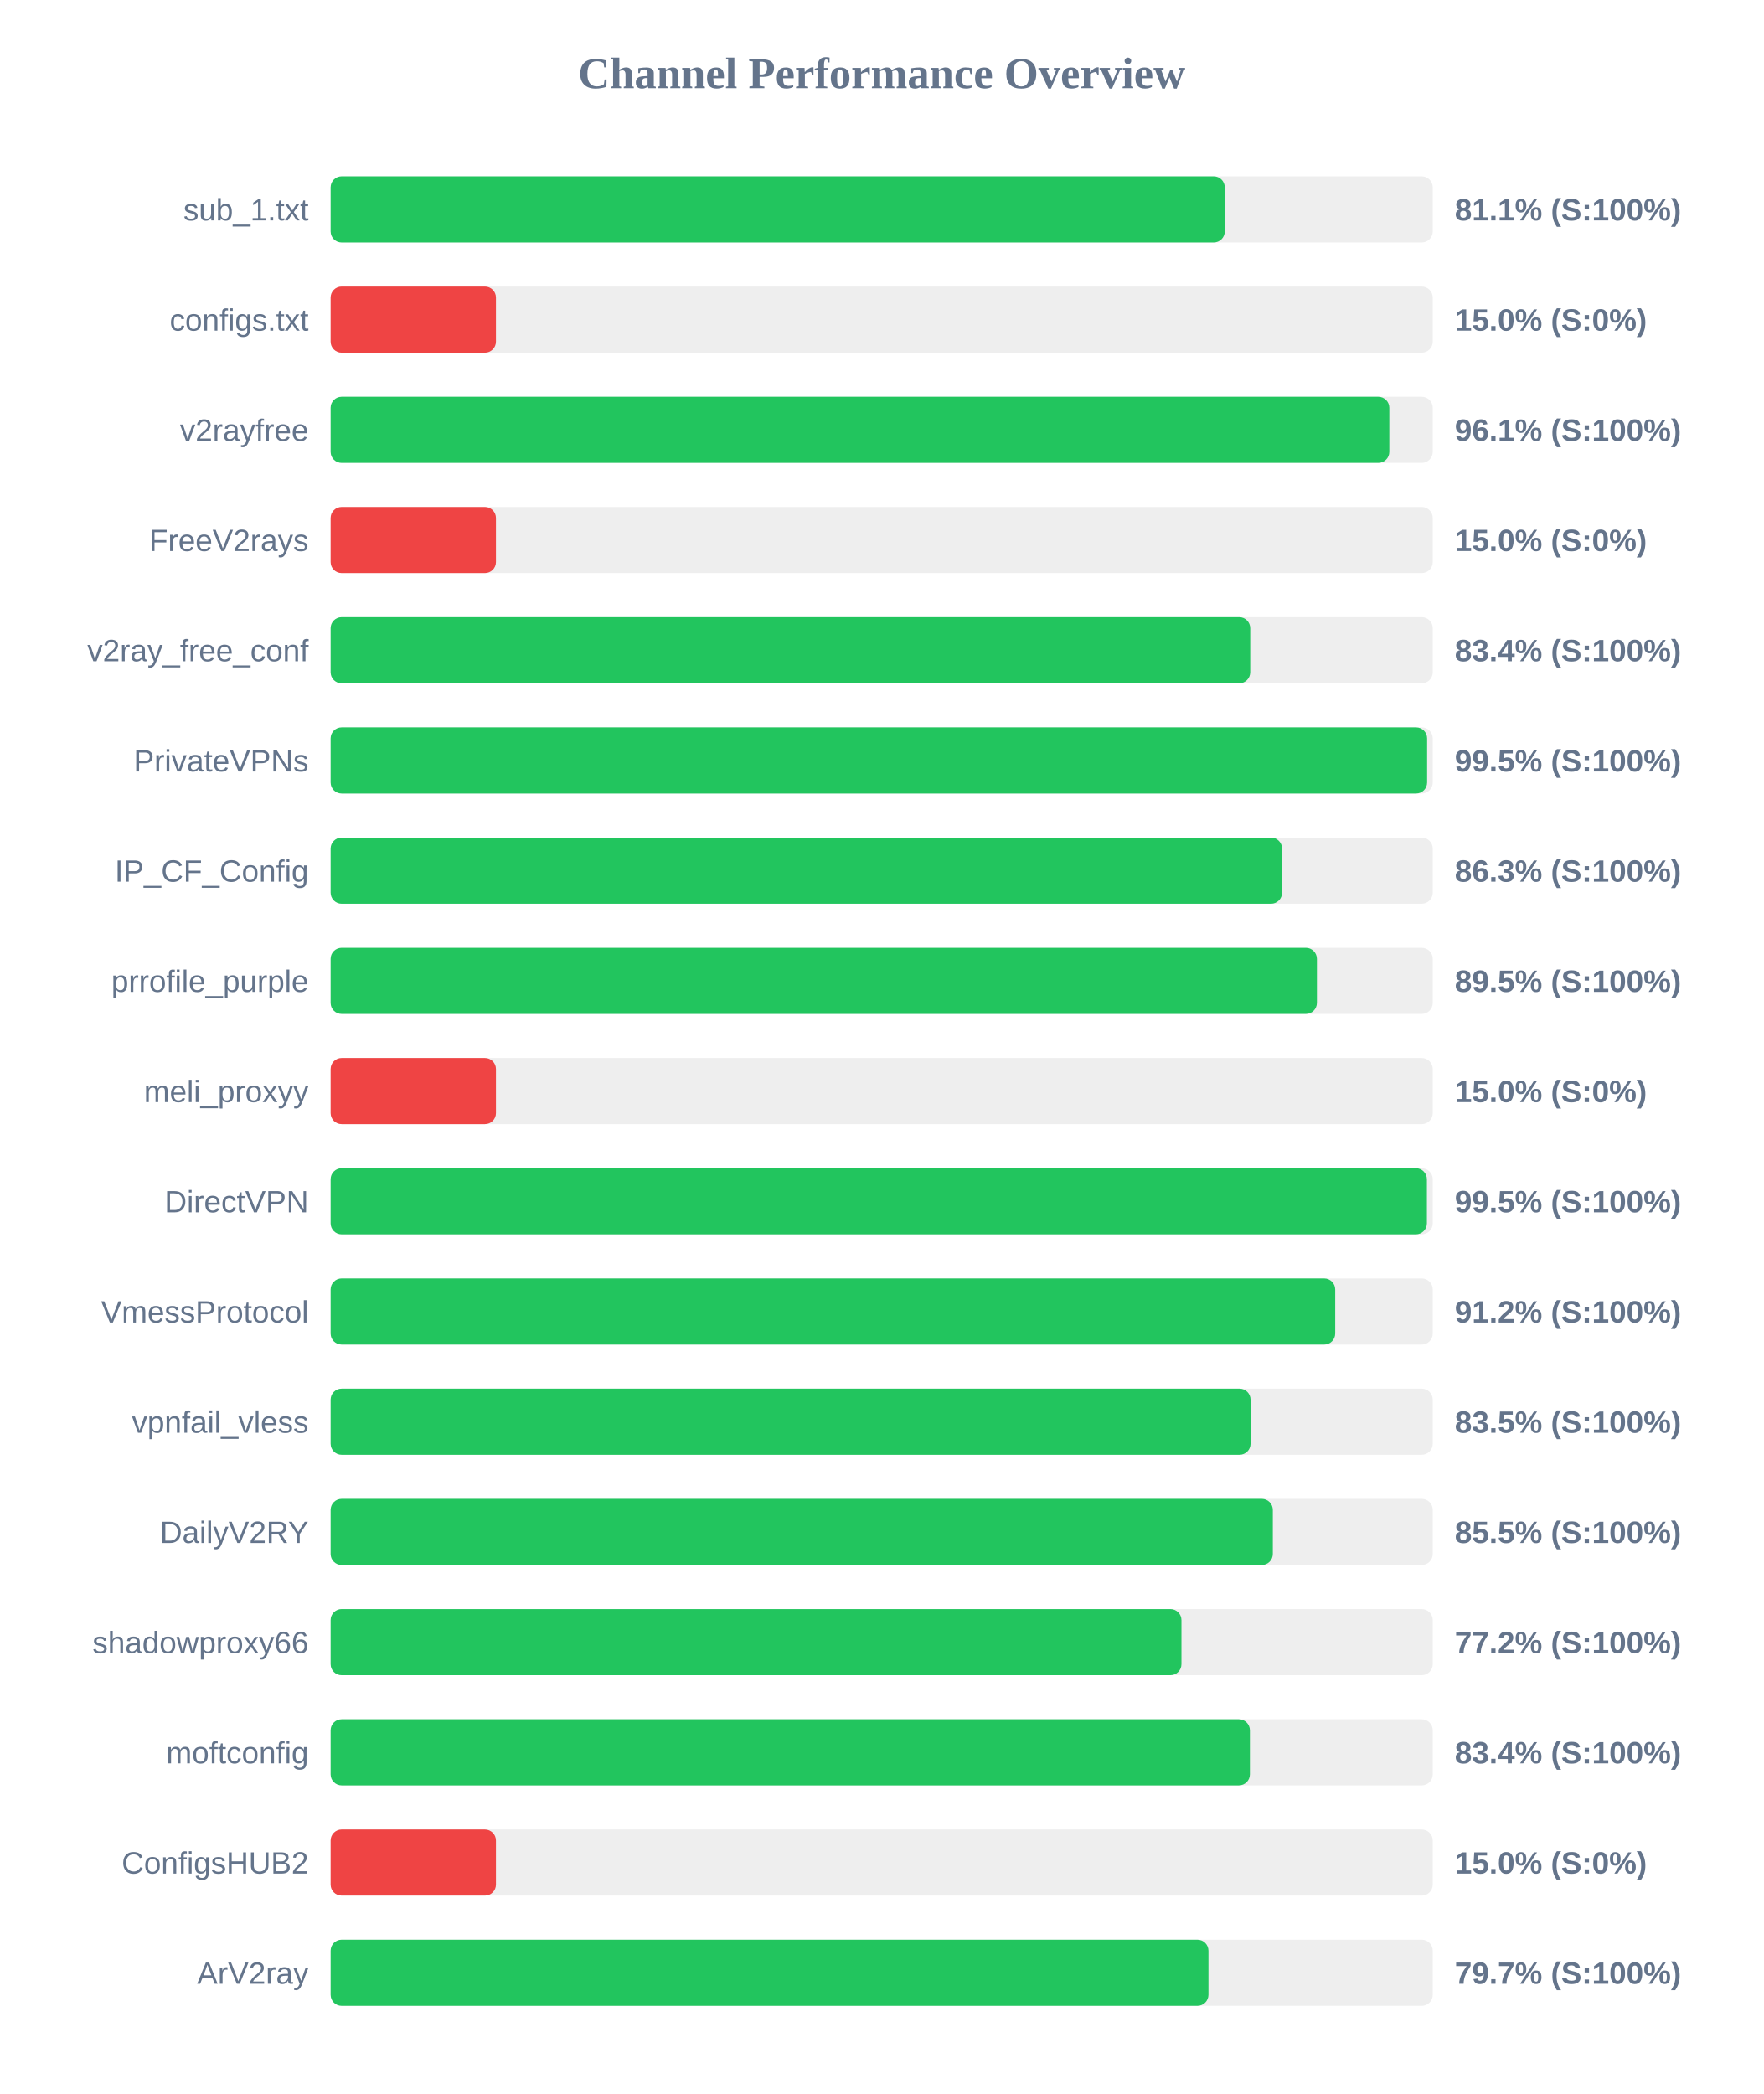
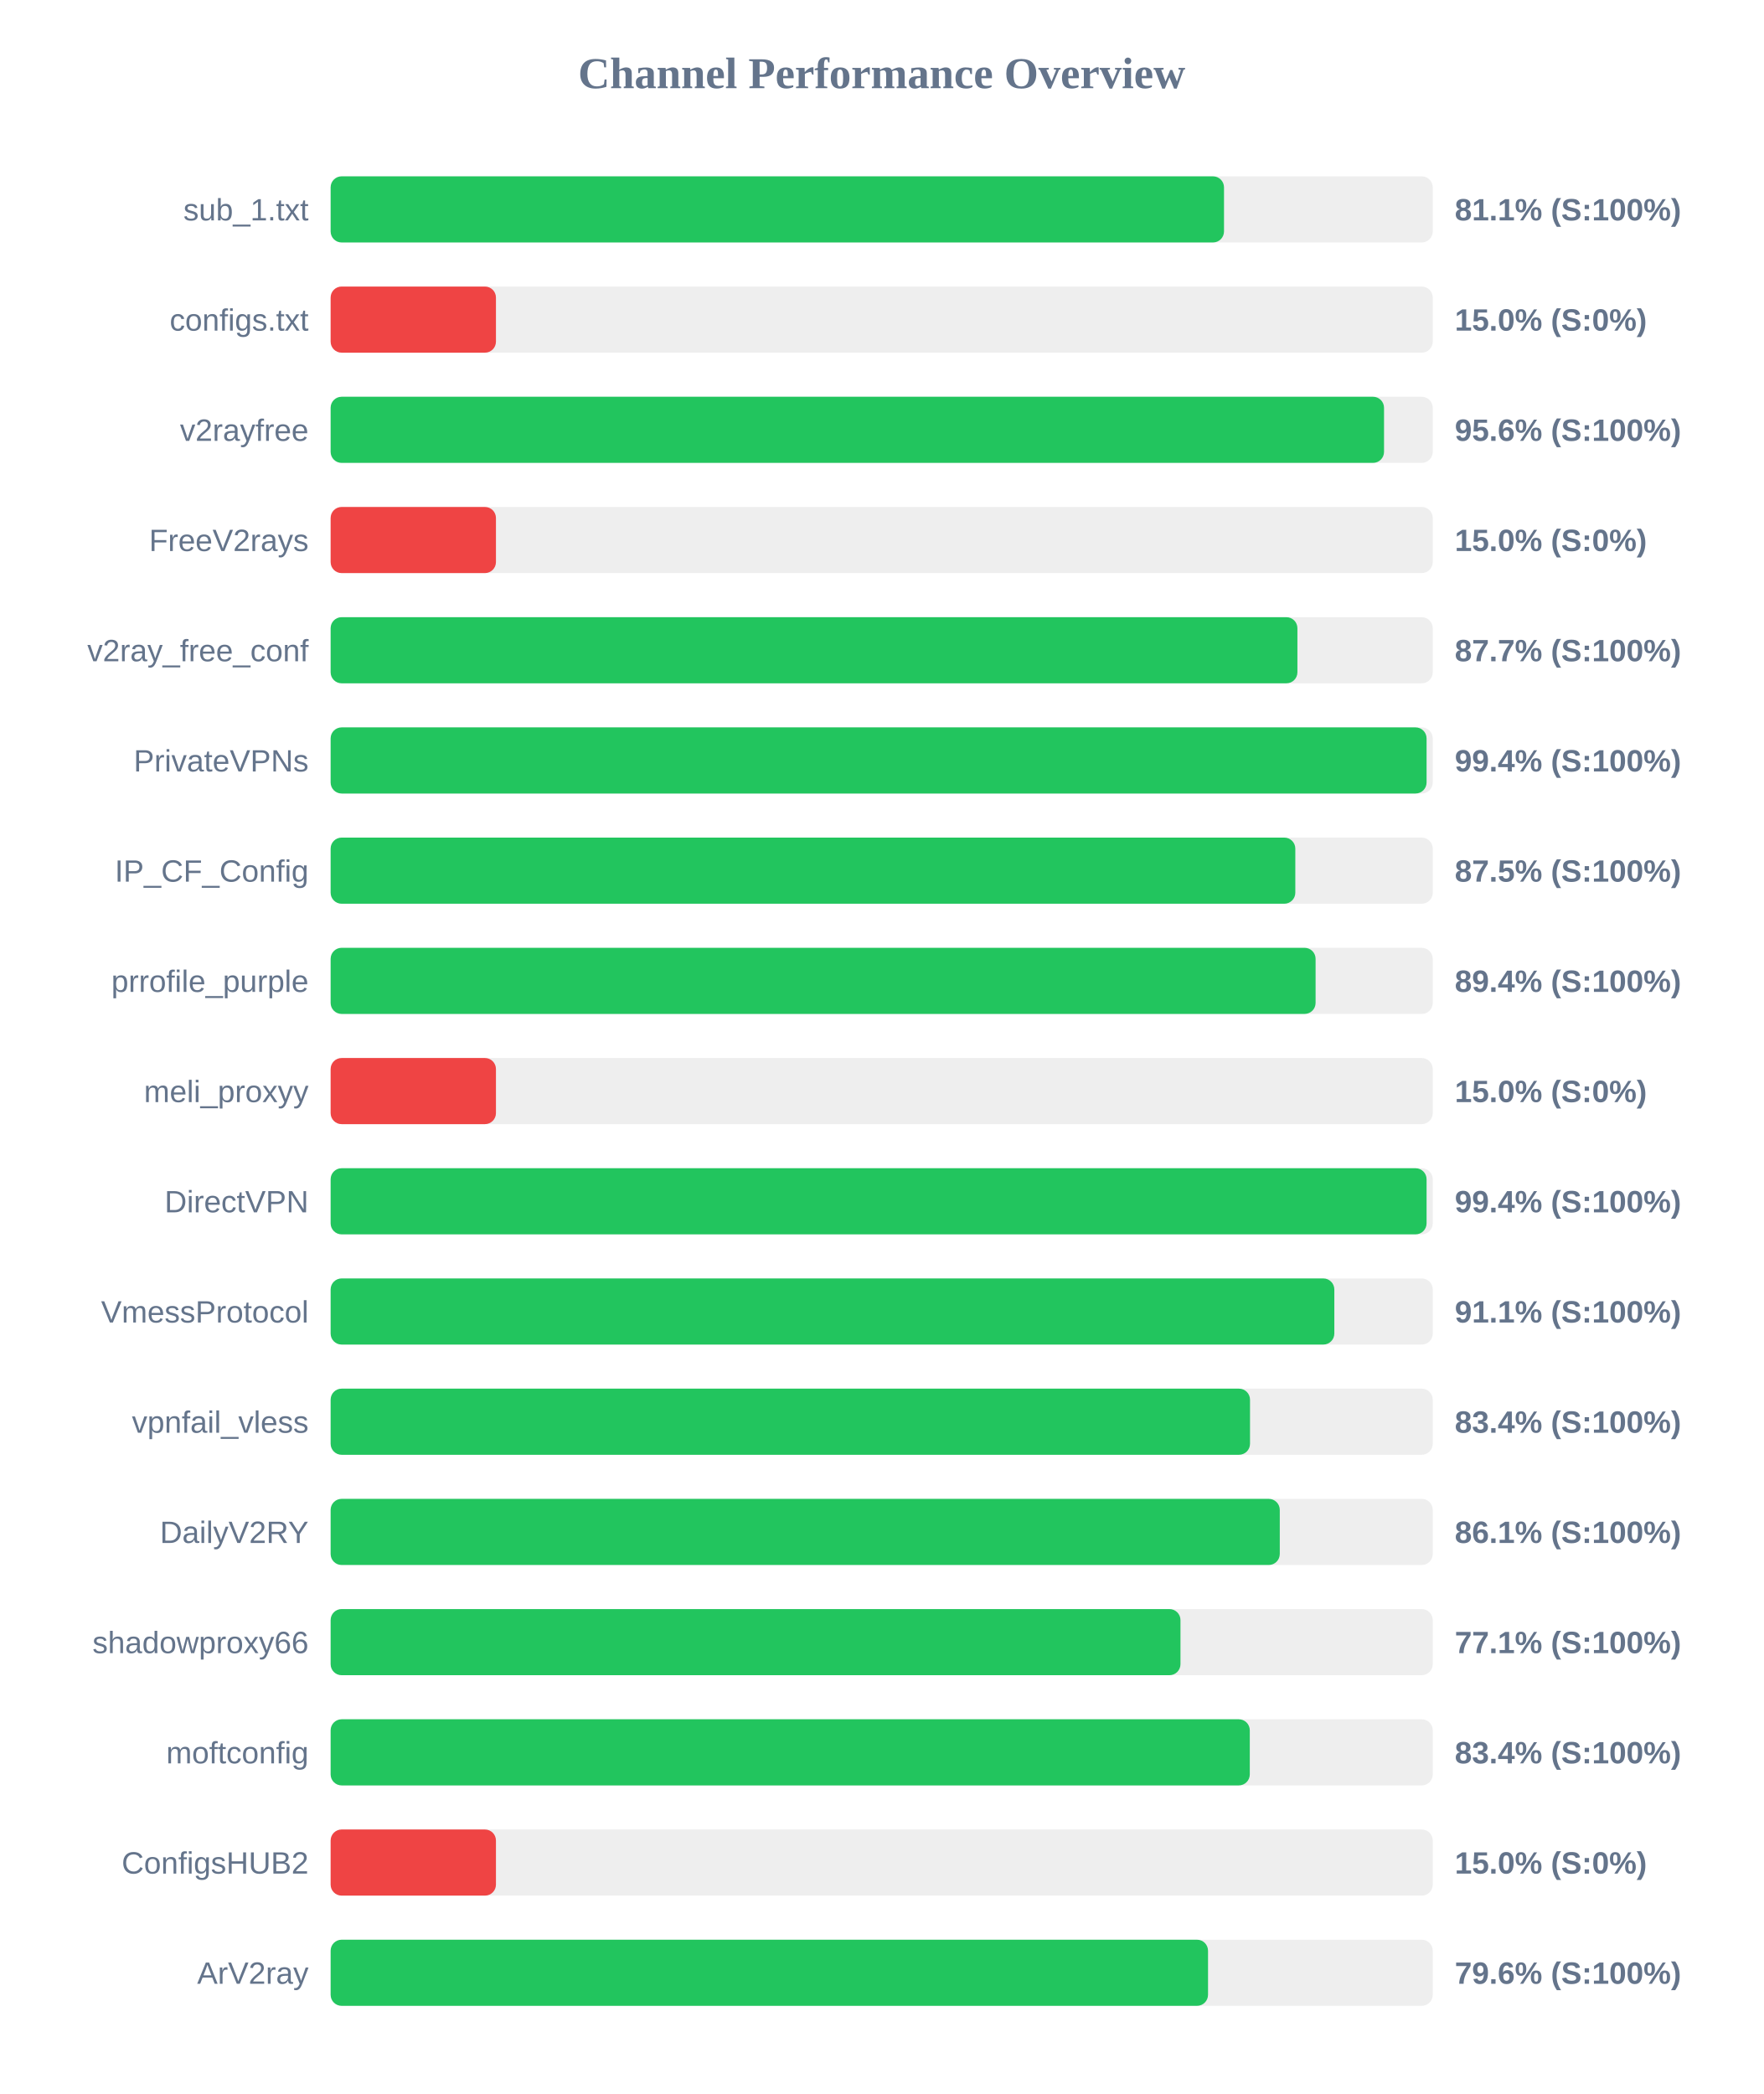
<svg xmlns="http://www.w3.org/2000/svg" width="800" height="950" version="1.1">
  <style>
        .row { font: 14px Arial; fill: #64748b; }
        .score { font: bold 14px Arial; fill: #64748b; }
    </style>
  <text x="400" y="40" text-anchor="middle" font-size="20px" font-weight="bold" fill="#64748b">Channel Performance Overview</text>
  <rect x="150" y="80" width="500" height="30" fill="#eee" rx="5" />
-   <rect x="150" y="80" width="405.65" height="30" fill="#22c55e" rx="5" />
+   <rect x="150" y="80" width="405.3" height="30" fill="#22c55e" rx="5" />
  <text x="140" y="100" text-anchor="end" class="row">sub_1.txt</text>
  <text x="660" y="100" text-anchor="start" class="score">81.1% (S:100%)</text>
  <rect x="150" y="130" width="500" height="30" fill="#eee" rx="5" />
  <rect x="150" y="130" width="75.0" height="30" fill="#ef4444" rx="5" />
  <text x="140" y="150" text-anchor="end" class="row">configs.txt</text>
  <text x="660" y="150" text-anchor="start" class="score">15.0% (S:0%)</text>
  <rect x="150" y="180" width="500" height="30" fill="#eee" rx="5" />
-   <rect x="150" y="180" width="480.3" height="30" fill="#22c55e" rx="5" />
+   <rect x="150" y="180" width="477.9" height="30" fill="#22c55e" rx="5" />
  <text x="140" y="200" text-anchor="end" class="row">v2rayfree</text>
-   <text x="660" y="200" text-anchor="start" class="score">96.1% (S:100%)</text>
+   <text x="660" y="200" text-anchor="start" class="score">95.6% (S:100%)</text>
  <rect x="150" y="230" width="500" height="30" fill="#eee" rx="5" />
  <rect x="150" y="230" width="75.0" height="30" fill="#ef4444" rx="5" />
  <text x="140" y="250" text-anchor="end" class="row">FreeV2rays</text>
  <text x="660" y="250" text-anchor="start" class="score">15.0% (S:0%)</text>
  <rect x="150" y="280" width="500" height="30" fill="#eee" rx="5" />
-   <rect x="150" y="280" width="417.2" height="30" fill="#22c55e" rx="5" />
+   <rect x="150" y="280" width="438.6" height="30" fill="#22c55e" rx="5" />
  <text x="140" y="300" text-anchor="end" class="row">v2ray_free_conf</text>
-   <text x="660" y="300" text-anchor="start" class="score">83.4% (S:100%)</text>
+   <text x="660" y="300" text-anchor="start" class="score">87.7% (S:100%)</text>
  <rect x="150" y="330" width="500" height="30" fill="#eee" rx="5" />
-   <rect x="150" y="330" width="497.45" height="30" fill="#22c55e" rx="5" />
+   <rect x="150" y="330" width="497.2" height="30" fill="#22c55e" rx="5" />
  <text x="140" y="350" text-anchor="end" class="row">PrivateVPNs</text>
-   <text x="660" y="350" text-anchor="start" class="score">99.5% (S:100%)</text>
+   <text x="660" y="350" text-anchor="start" class="score">99.4% (S:100%)</text>
  <rect x="150" y="380" width="500" height="30" fill="#eee" rx="5" />
-   <rect x="150" y="380" width="431.65" height="30" fill="#22c55e" rx="5" />
+   <rect x="150" y="380" width="437.65" height="30" fill="#22c55e" rx="5" />
  <text x="140" y="400" text-anchor="end" class="row">IP_CF_Config</text>
-   <text x="660" y="400" text-anchor="start" class="score">86.3% (S:100%)</text>
+   <text x="660" y="400" text-anchor="start" class="score">87.5% (S:100%)</text>
  <rect x="150" y="430" width="500" height="30" fill="#eee" rx="5" />
-   <rect x="150" y="430" width="447.45" height="30" fill="#22c55e" rx="5" />
+   <rect x="150" y="430" width="446.85" height="30" fill="#22c55e" rx="5" />
  <text x="140" y="450" text-anchor="end" class="row">prrofile_purple</text>
-   <text x="660" y="450" text-anchor="start" class="score">89.5% (S:100%)</text>
+   <text x="660" y="450" text-anchor="start" class="score">89.4% (S:100%)</text>
  <rect x="150" y="480" width="500" height="30" fill="#eee" rx="5" />
  <rect x="150" y="480" width="75.0" height="30" fill="#ef4444" rx="5" />
  <text x="140" y="500" text-anchor="end" class="row">meli_proxyy</text>
  <text x="660" y="500" text-anchor="start" class="score">15.0% (S:0%)</text>
  <rect x="150" y="530" width="500" height="30" fill="#eee" rx="5" />
-   <rect x="150" y="530" width="497.35" height="30" fill="#22c55e" rx="5" />
+   <rect x="150" y="530" width="497.2" height="30" fill="#22c55e" rx="5" />
  <text x="140" y="550" text-anchor="end" class="row">DirectVPN</text>
-   <text x="660" y="550" text-anchor="start" class="score">99.5% (S:100%)</text>
+   <text x="660" y="550" text-anchor="start" class="score">99.4% (S:100%)</text>
  <rect x="150" y="580" width="500" height="30" fill="#eee" rx="5" />
-   <rect x="150" y="580" width="455.75" height="30" fill="#22c55e" rx="5" />
+   <rect x="150" y="580" width="455.35" height="30" fill="#22c55e" rx="5" />
  <text x="140" y="600" text-anchor="end" class="row">VmessProtocol</text>
-   <text x="660" y="600" text-anchor="start" class="score">91.2% (S:100%)</text>
+   <text x="660" y="600" text-anchor="start" class="score">91.1% (S:100%)</text>
  <rect x="150" y="630" width="500" height="30" fill="#eee" rx="5" />
-   <rect x="150" y="630" width="417.35" height="30" fill="#22c55e" rx="5" />
+   <rect x="150" y="630" width="417.1" height="30" fill="#22c55e" rx="5" />
  <text x="140" y="650" text-anchor="end" class="row">vpnfail_vless</text>
-   <text x="660" y="650" text-anchor="start" class="score">83.5% (S:100%)</text>
+   <text x="660" y="650" text-anchor="start" class="score">83.4% (S:100%)</text>
  <rect x="150" y="680" width="500" height="30" fill="#eee" rx="5" />
-   <rect x="150" y="680" width="427.45" height="30" fill="#22c55e" rx="5" />
+   <rect x="150" y="680" width="430.6" height="30" fill="#22c55e" rx="5" />
  <text x="140" y="700" text-anchor="end" class="row">DailyV2RY</text>
-   <text x="660" y="700" text-anchor="start" class="score">85.5% (S:100%)</text>
+   <text x="660" y="700" text-anchor="start" class="score">86.1% (S:100%)</text>
  <rect x="150" y="730" width="500" height="30" fill="#eee" rx="5" />
-   <rect x="150" y="730" width="386.0" height="30" fill="#22c55e" rx="5" />
+   <rect x="150" y="730" width="385.55" height="30" fill="#22c55e" rx="5" />
  <text x="140" y="750" text-anchor="end" class="row">shadowproxy66</text>
-   <text x="660" y="750" text-anchor="start" class="score">77.2% (S:100%)</text>
+   <text x="660" y="750" text-anchor="start" class="score">77.1% (S:100%)</text>
  <rect x="150" y="780" width="500" height="30" fill="#eee" rx="5" />
-   <rect x="150" y="780" width="417.05" height="30" fill="#22c55e" rx="5" />
+   <rect x="150" y="780" width="417.0" height="30" fill="#22c55e" rx="5" />
  <text x="140" y="800" text-anchor="end" class="row">moftconfig</text>
  <text x="660" y="800" text-anchor="start" class="score">83.4% (S:100%)</text>
  <rect x="150" y="830" width="500" height="30" fill="#eee" rx="5" />
  <rect x="150" y="830" width="75.0" height="30" fill="#ef4444" rx="5" />
  <text x="140" y="850" text-anchor="end" class="row">ConfigsHUB2</text>
  <text x="660" y="850" text-anchor="start" class="score">15.0% (S:0%)</text>
  <rect x="150" y="880" width="500" height="30" fill="#eee" rx="5" />
-   <rect x="150" y="880" width="398.25" height="30" fill="#22c55e" rx="5" />
+   <rect x="150" y="880" width="398.05" height="30" fill="#22c55e" rx="5" />
  <text x="140" y="900" text-anchor="end" class="row">ArV2ray</text>
-   <text x="660" y="900" text-anchor="start" class="score">79.7% (S:100%)</text>
+   <text x="660" y="900" text-anchor="start" class="score">79.6% (S:100%)</text>
</svg>
